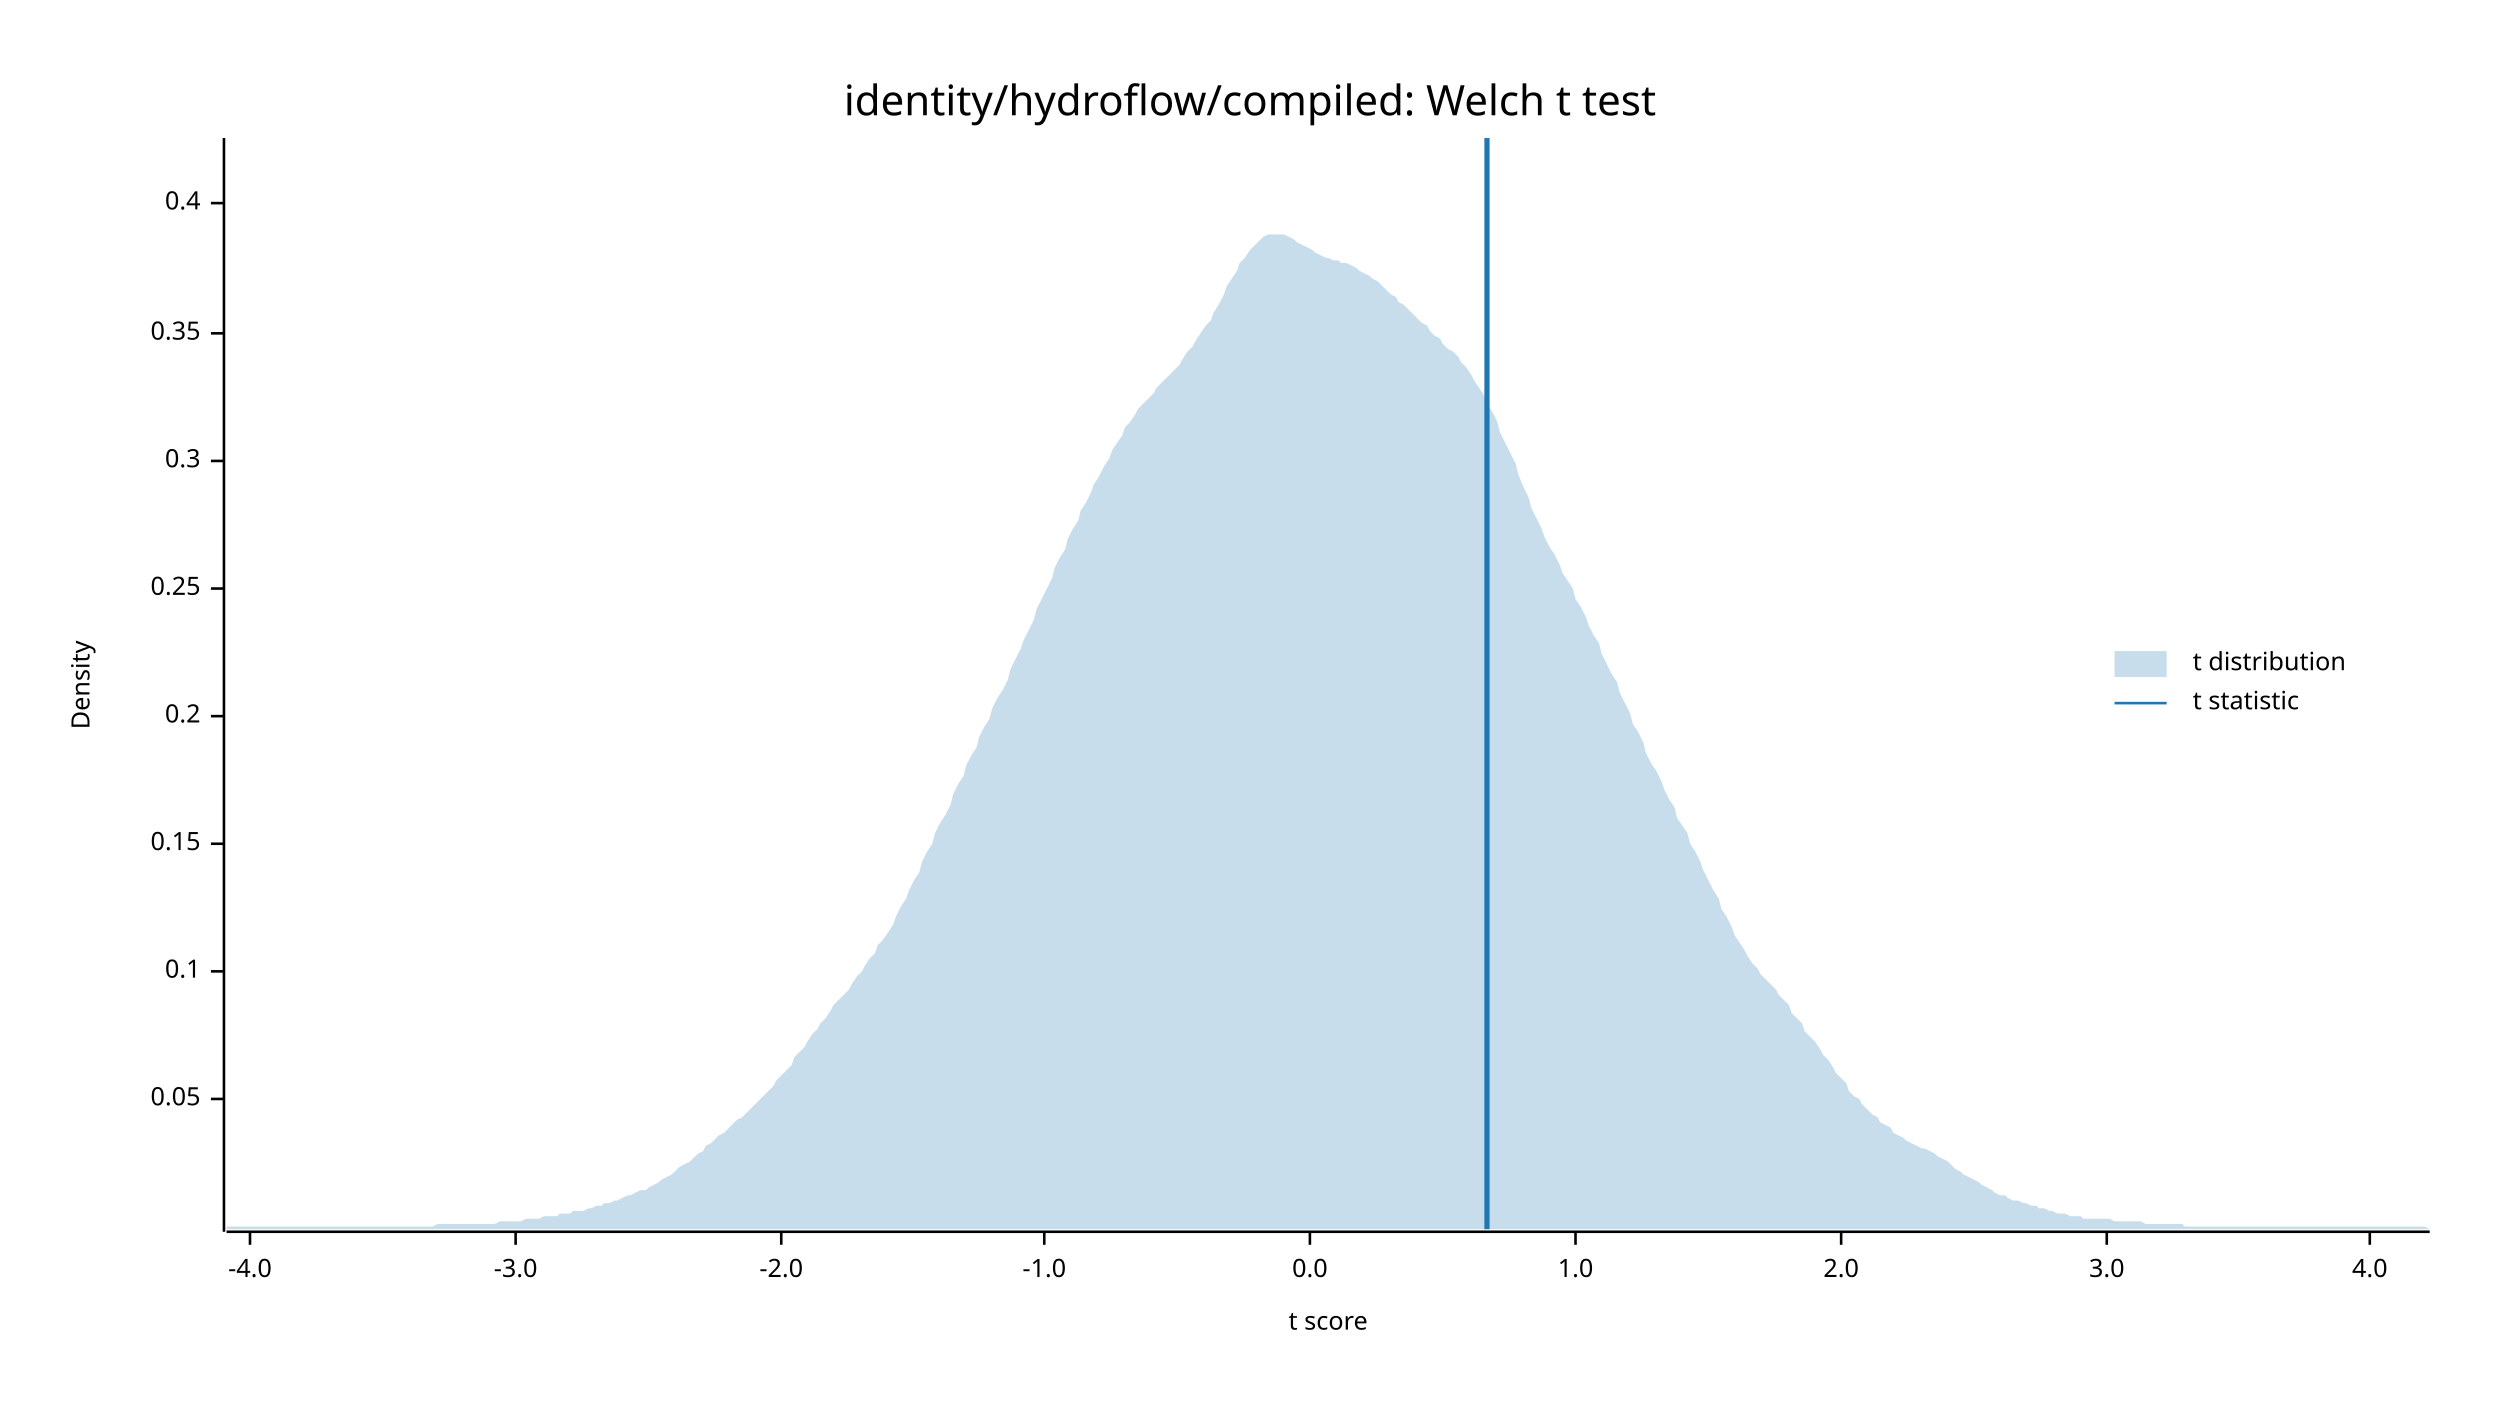
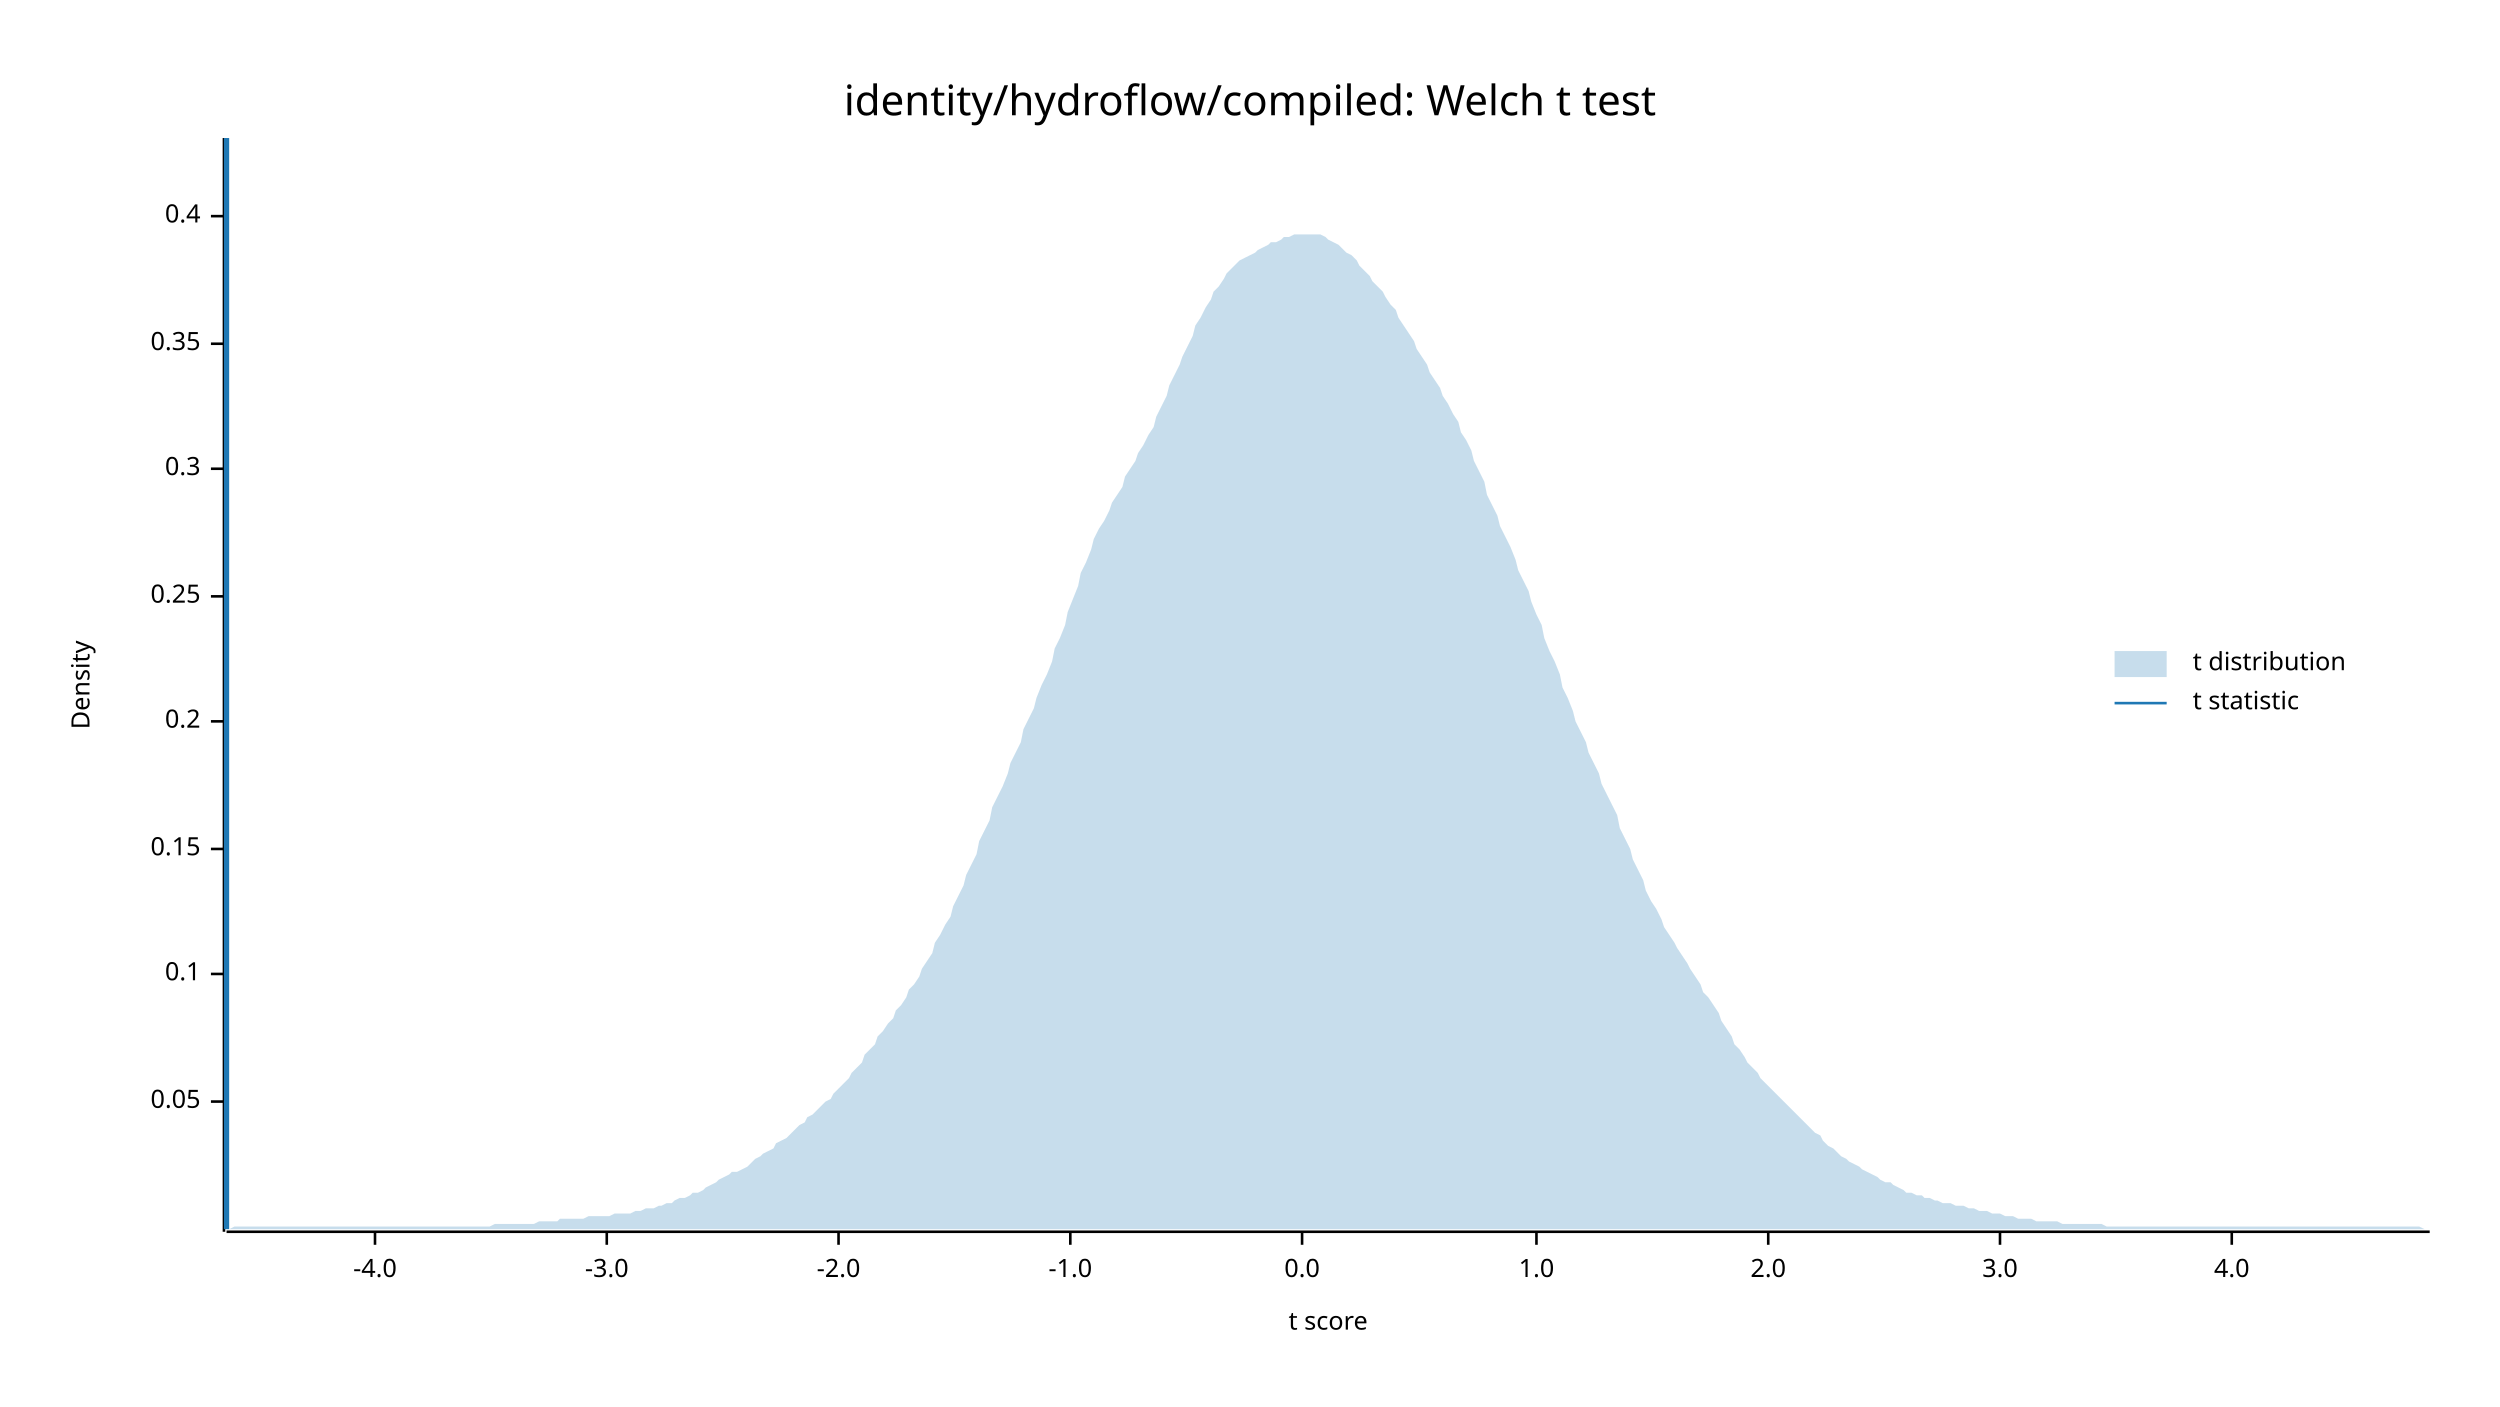
<svg xmlns="http://www.w3.org/2000/svg" width="960" height="540" viewBox="0 0 960 540">
  <text x="480" y="32" dy="0.76em" text-anchor="middle" font-family="sans-serif" font-size="16.129" opacity="1" fill="#000000">
identity/hydroflow/compiled: Welch t test
</text>
  <text x="27" y="263" dy="0.76em" text-anchor="middle" font-family="sans-serif" font-size="9.677" opacity="1" fill="#000000" transform="rotate(270, 27, 263)">
Density
</text>
  <text x="510" y="513" dy="-0.5ex" text-anchor="middle" font-family="sans-serif" font-size="9.677" opacity="1" fill="#000000">
t score
</text>
  <polyline fill="none" opacity="1" stroke="#000000" stroke-width="1" points="86,53 86,473 " />
-   <text x="77" y="422" dy="0.5ex" text-anchor="end" font-family="sans-serif" font-size="9.677" opacity="1" fill="#000000">
+   <text x="77" y="423" dy="0.5ex" text-anchor="end" font-family="sans-serif" font-size="9.677" opacity="1" fill="#000000">
0.05
</text>
-   <polyline fill="none" opacity="1" stroke="#000000" stroke-width="1" points="81,422 86,422 " />
-   <text x="77" y="373" dy="0.5ex" text-anchor="end" font-family="sans-serif" font-size="9.677" opacity="1" fill="#000000">
+   <polyline fill="none" opacity="1" stroke="#000000" stroke-width="1" points="81,423 86,423 " />
+   <text x="77" y="374" dy="0.5ex" text-anchor="end" font-family="sans-serif" font-size="9.677" opacity="1" fill="#000000">
0.1
</text>
-   <polyline fill="none" opacity="1" stroke="#000000" stroke-width="1" points="81,373 86,373 " />
-   <text x="77" y="324" dy="0.5ex" text-anchor="end" font-family="sans-serif" font-size="9.677" opacity="1" fill="#000000">
+   <polyline fill="none" opacity="1" stroke="#000000" stroke-width="1" points="81,374 86,374 " />
+   <text x="77" y="326" dy="0.5ex" text-anchor="end" font-family="sans-serif" font-size="9.677" opacity="1" fill="#000000">
0.15
</text>
-   <polyline fill="none" opacity="1" stroke="#000000" stroke-width="1" points="81,324 86,324 " />
-   <text x="77" y="275" dy="0.5ex" text-anchor="end" font-family="sans-serif" font-size="9.677" opacity="1" fill="#000000">
+   <polyline fill="none" opacity="1" stroke="#000000" stroke-width="1" points="81,326 86,326 " />
+   <text x="77" y="277" dy="0.5ex" text-anchor="end" font-family="sans-serif" font-size="9.677" opacity="1" fill="#000000">
0.2
</text>
-   <polyline fill="none" opacity="1" stroke="#000000" stroke-width="1" points="81,275 86,275 " />
-   <text x="77" y="226" dy="0.5ex" text-anchor="end" font-family="sans-serif" font-size="9.677" opacity="1" fill="#000000">
+   <polyline fill="none" opacity="1" stroke="#000000" stroke-width="1" points="81,277 86,277 " />
+   <text x="77" y="229" dy="0.5ex" text-anchor="end" font-family="sans-serif" font-size="9.677" opacity="1" fill="#000000">
0.25
</text>
-   <polyline fill="none" opacity="1" stroke="#000000" stroke-width="1" points="81,226 86,226 " />
-   <text x="77" y="177" dy="0.5ex" text-anchor="end" font-family="sans-serif" font-size="9.677" opacity="1" fill="#000000">
+   <polyline fill="none" opacity="1" stroke="#000000" stroke-width="1" points="81,229 86,229 " />
+   <text x="77" y="180" dy="0.5ex" text-anchor="end" font-family="sans-serif" font-size="9.677" opacity="1" fill="#000000">
0.3
</text>
-   <polyline fill="none" opacity="1" stroke="#000000" stroke-width="1" points="81,177 86,177 " />
-   <text x="77" y="128" dy="0.5ex" text-anchor="end" font-family="sans-serif" font-size="9.677" opacity="1" fill="#000000">
+   <polyline fill="none" opacity="1" stroke="#000000" stroke-width="1" points="81,180 86,180 " />
+   <text x="77" y="132" dy="0.5ex" text-anchor="end" font-family="sans-serif" font-size="9.677" opacity="1" fill="#000000">
0.35
</text>
-   <polyline fill="none" opacity="1" stroke="#000000" stroke-width="1" points="81,128 86,128 " />
-   <text x="77" y="78" dy="0.5ex" text-anchor="end" font-family="sans-serif" font-size="9.677" opacity="1" fill="#000000">
+   <polyline fill="none" opacity="1" stroke="#000000" stroke-width="1" points="81,132 86,132 " />
+   <text x="77" y="83" dy="0.5ex" text-anchor="end" font-family="sans-serif" font-size="9.677" opacity="1" fill="#000000">
0.4
</text>
-   <polyline fill="none" opacity="1" stroke="#000000" stroke-width="1" points="81,78 86,78 " />
+   <polyline fill="none" opacity="1" stroke="#000000" stroke-width="1" points="81,83 86,83 " />
  <polyline fill="none" opacity="1" stroke="#000000" stroke-width="1" points="87,473 933,473 " />
-   <text x="96" y="483" dy="0.76em" text-anchor="middle" font-family="sans-serif" font-size="9.677" opacity="1" fill="#000000">
+   <text x="144" y="483" dy="0.76em" text-anchor="middle" font-family="sans-serif" font-size="9.677" opacity="1" fill="#000000">
-4.0
</text>
-   <polyline fill="none" opacity="1" stroke="#000000" stroke-width="1" points="96,473 96,478 " />
-   <text x="198" y="483" dy="0.76em" text-anchor="middle" font-family="sans-serif" font-size="9.677" opacity="1" fill="#000000">
+   <polyline fill="none" opacity="1" stroke="#000000" stroke-width="1" points="144,473 144,478 " />
+   <text x="233" y="483" dy="0.76em" text-anchor="middle" font-family="sans-serif" font-size="9.677" opacity="1" fill="#000000">
-3.0
</text>
-   <polyline fill="none" opacity="1" stroke="#000000" stroke-width="1" points="198,473 198,478 " />
-   <text x="300" y="483" dy="0.76em" text-anchor="middle" font-family="sans-serif" font-size="9.677" opacity="1" fill="#000000">
+   <polyline fill="none" opacity="1" stroke="#000000" stroke-width="1" points="233,473 233,478 " />
+   <text x="322" y="483" dy="0.76em" text-anchor="middle" font-family="sans-serif" font-size="9.677" opacity="1" fill="#000000">
-2.0
</text>
-   <polyline fill="none" opacity="1" stroke="#000000" stroke-width="1" points="300,473 300,478 " />
-   <text x="401" y="483" dy="0.76em" text-anchor="middle" font-family="sans-serif" font-size="9.677" opacity="1" fill="#000000">
+   <polyline fill="none" opacity="1" stroke="#000000" stroke-width="1" points="322,473 322,478 " />
+   <text x="411" y="483" dy="0.76em" text-anchor="middle" font-family="sans-serif" font-size="9.677" opacity="1" fill="#000000">
-1.0
</text>
-   <polyline fill="none" opacity="1" stroke="#000000" stroke-width="1" points="401,473 401,478 " />
-   <text x="503" y="483" dy="0.76em" text-anchor="middle" font-family="sans-serif" font-size="9.677" opacity="1" fill="#000000">
+   <polyline fill="none" opacity="1" stroke="#000000" stroke-width="1" points="411,473 411,478 " />
+   <text x="500" y="483" dy="0.76em" text-anchor="middle" font-family="sans-serif" font-size="9.677" opacity="1" fill="#000000">
0.0
</text>
-   <polyline fill="none" opacity="1" stroke="#000000" stroke-width="1" points="503,473 503,478 " />
-   <text x="605" y="483" dy="0.76em" text-anchor="middle" font-family="sans-serif" font-size="9.677" opacity="1" fill="#000000">
+   <polyline fill="none" opacity="1" stroke="#000000" stroke-width="1" points="500,473 500,478 " />
+   <text x="590" y="483" dy="0.76em" text-anchor="middle" font-family="sans-serif" font-size="9.677" opacity="1" fill="#000000">
1.0
</text>
-   <polyline fill="none" opacity="1" stroke="#000000" stroke-width="1" points="605,473 605,478 " />
-   <text x="707" y="483" dy="0.76em" text-anchor="middle" font-family="sans-serif" font-size="9.677" opacity="1" fill="#000000">
+   <polyline fill="none" opacity="1" stroke="#000000" stroke-width="1" points="590,473 590,478 " />
+   <text x="679" y="483" dy="0.76em" text-anchor="middle" font-family="sans-serif" font-size="9.677" opacity="1" fill="#000000">
2.0
</text>
-   <polyline fill="none" opacity="1" stroke="#000000" stroke-width="1" points="707,473 707,478 " />
-   <text x="809" y="483" dy="0.76em" text-anchor="middle" font-family="sans-serif" font-size="9.677" opacity="1" fill="#000000">
+   <polyline fill="none" opacity="1" stroke="#000000" stroke-width="1" points="679,473 679,478 " />
+   <text x="768" y="483" dy="0.76em" text-anchor="middle" font-family="sans-serif" font-size="9.677" opacity="1" fill="#000000">
3.0
</text>
-   <polyline fill="none" opacity="1" stroke="#000000" stroke-width="1" points="809,473 809,478 " />
-   <text x="910" y="483" dy="0.76em" text-anchor="middle" font-family="sans-serif" font-size="9.677" opacity="1" fill="#000000">
+   <polyline fill="none" opacity="1" stroke="#000000" stroke-width="1" points="768,473 768,478 " />
+   <text x="857" y="483" dy="0.76em" text-anchor="middle" font-family="sans-serif" font-size="9.677" opacity="1" fill="#000000">
4.0
</text>
-   <polyline fill="none" opacity="1" stroke="#000000" stroke-width="1" points="910,473 910,478 " />
-   <polygon opacity="0.25" fill="#1F78B4" points="87,471 88,471 90,471 92,471 93,471 95,471 97,471 98,471 100,471 102,471 103,471 105,471 107,471 109,471 110,471 112,471 114,471 115,471 117,471 119,471 120,471 122,471 124,471 125,471 127,471 129,471 131,471 132,471 134,471 136,471 137,471 139,471 141,471 142,471 144,471 146,471 148,471 149,471 151,471 153,471 154,471 156,471 158,471 159,471 161,471 163,471 164,471 166,471 168,470 170,470 171,470 173,470 175,470 176,470 178,470 180,470 181,470 183,470 185,470 187,470 188,470 190,470 192,469 193,469 195,469 197,469 198,469 200,469 202,468 203,468 205,468 207,468 209,467 210,467 212,467 214,467 215,466 217,466 219,466 220,465 222,465 224,465 226,464 227,464 229,463 231,463 232,462 234,462 236,461 237,461 239,460 241,459 242,459 244,458 246,457 248,457 249,456 251,455 253,454 254,453 256,452 258,451 259,450 261,448 263,447 265,446 266,445 268,443 270,442 271,440 273,439 275,437 276,436 278,435 280,433 281,432 283,430 285,429 287,427 288,426 290,424 292,422 293,421 295,419 297,417 298,415 300,413 302,411 304,409 305,406 307,404 309,402 310,400 312,397 314,395 315,393 317,391 319,388 320,386 322,384 324,382 326,380 327,378 329,375 331,373 332,371 334,368 336,366 337,363 339,361 341,358 343,355 344,352 346,348 348,345 349,342 351,338 353,335 354,331 356,327 358,324 359,320 361,316 363,313 365,309 366,305 368,301 370,298 371,294 373,290 375,287 376,283 378,279 380,276 381,272 383,268 385,265 387,261 388,257 390,253 392,249 393,246 395,242 397,238 398,234 400,230 402,226 404,222 405,218 407,214 409,211 410,207 412,203 414,200 415,196 417,193 419,189 420,186 422,183 424,179 426,176 427,173 429,170 431,167 432,164 434,162 436,159 437,157 439,155 441,153 443,151 444,149 446,147 448,145 449,144 451,142 453,140 454,138 456,135 458,133 459,131 461,128 463,125 465,123 466,120 468,117 470,113 471,110 473,107 475,104 476,101 478,99 480,96 482,94 483,93 485,91 487,90 488,90 490,90 492,90 493,90 495,91 497,92 498,93 500,94 502,95 504,96 505,97 507,98 509,99 510,99 512,100 514,100 515,101 517,101 519,102 521,103 522,104 524,105 526,106 527,107 529,108 531,110 532,111 534,113 536,114 537,116 539,117 541,119 543,121 544,122 546,124 548,125 549,127 551,129 553,130 554,132 556,134 558,135 560,137 561,139 563,141 565,144 566,146 568,149 570,152 571,155 573,158 575,162 576,166 578,170 580,174 582,178 583,182 585,187 587,191 588,195 590,199 592,203 593,206 595,210 597,213 599,217 600,220 602,223 604,226 605,230 607,233 609,237 610,240 612,244 614,247 615,251 617,255 619,259 621,262 622,266 624,270 626,274 627,278 629,281 631,285 632,289 634,293 636,296 638,300 639,303 641,307 643,310 644,314 646,317 648,320 649,324 651,327 653,331 654,334 656,338 658,342 660,345 661,349 663,352 665,356 666,359 668,362 670,365 671,367 673,370 675,372 676,374 678,376 680,378 682,380 683,382 685,384 687,386 688,389 690,391 692,393 693,396 695,398 697,400 699,403 700,405 702,407 704,410 705,412 707,414 709,416 710,419 712,421 714,422 715,424 717,426 719,428 721,429 722,431 724,432 726,433 727,435 729,436 731,437 732,438 734,439 736,440 738,441 739,441 741,442 743,443 744,444 746,445 748,446 749,447 751,449 753,450 754,451 756,452 758,453 760,454 761,455 763,456 765,457 766,458 768,459 770,459 771,460 773,461 775,461 777,462 778,462 780,463 782,463 783,464 785,464 787,465 788,465 790,466 792,466 793,466 795,467 797,467 799,467 800,468 802,468 804,468 805,468 807,468 809,468 810,468 812,469 814,469 816,469 817,469 819,469 821,469 822,469 824,470 826,470 827,470 829,470 831,470 832,470 834,470 836,470 838,470 839,471 841,471 843,471 844,471 846,471 848,471 849,471 851,471 853,471 855,471 856,471 858,471 860,471 861,471 863,471 865,471 866,471 868,471 870,471 871,471 873,471 875,471 877,471 878,471 880,471 882,471 883,471 885,471 887,471 888,471 890,471 892,471 894,471 895,471 897,471 899,471 900,471 902,471 904,471 905,471 907,471 909,471 910,471 912,471 914,471 916,471 917,471 919,471 921,471 922,471 924,471 926,471 927,471 929,471 931,471 933,472 933,472 87,472 " />
-   <polyline fill="none" opacity="1" stroke="#1F78B4" stroke-width="2" points="571,472 571,53 " />
+   <polyline fill="none" opacity="1" stroke="#000000" stroke-width="1" points="857,473 857,478 " />
+   <polygon opacity="0.25" fill="#1F78B4" points="87,472 88,472 90,471 92,471 93,471 95,471 97,471 98,471 100,471 102,471 103,471 105,471 107,471 109,471 110,471 112,471 114,471 115,471 117,471 119,471 120,471 122,471 124,471 125,471 127,471 129,471 131,471 132,471 134,471 136,471 137,471 139,471 141,471 142,471 144,471 146,471 148,471 149,471 151,471 153,471 154,471 156,471 158,471 159,471 161,471 163,471 164,471 166,471 168,471 170,471 171,471 173,471 175,471 176,471 178,471 180,471 181,471 183,471 185,471 187,471 188,471 190,470 192,470 193,470 195,470 197,470 198,470 200,470 202,470 203,470 205,470 207,469 209,469 210,469 212,469 214,469 215,468 217,468 219,468 220,468 222,468 224,468 226,467 227,467 229,467 231,467 232,467 234,467 236,466 237,466 239,466 241,466 242,466 244,465 246,465 248,464 249,464 251,464 253,463 254,463 256,462 258,462 259,461 261,460 263,460 265,459 266,458 268,458 270,457 271,456 273,455 275,454 276,453 278,452 280,451 281,450 283,450 285,449 287,448 288,447 290,445 292,444 293,443 295,442 297,441 298,439 300,438 302,437 304,435 305,434 307,432 309,431 310,429 312,428 314,426 315,425 317,423 319,422 320,420 322,418 324,416 326,414 327,412 329,410 331,408 332,405 334,403 336,401 337,398 339,396 341,393 343,391 344,388 346,386 348,383 349,380 351,378 353,375 354,372 356,369 358,366 359,362 361,359 363,355 365,352 366,348 368,344 370,340 371,336 373,332 375,328 376,323 378,319 380,315 381,310 383,306 385,302 387,297 388,293 390,289 392,285 393,280 395,276 397,272 398,268 400,263 402,259 404,254 405,249 407,245 409,240 410,235 412,230 414,225 415,220 417,216 419,211 420,207 422,203 424,200 426,196 427,193 429,190 431,187 432,183 434,180 436,177 437,174 439,171 441,167 443,164 444,160 446,156 448,152 449,148 451,144 453,140 454,137 456,133 458,129 459,125 461,122 463,118 465,115 466,112 468,110 470,107 471,105 473,103 475,101 476,100 478,99 480,98 482,97 483,96 485,95 487,94 488,93 490,93 492,92 493,91 495,91 497,90 498,90 500,90 502,90 504,90 505,90 507,90 509,91 510,92 512,93 514,94 515,95 517,97 519,98 521,100 522,102 524,104 526,106 527,108 529,110 531,112 532,114 534,117 536,119 537,122 539,125 541,128 543,131 544,134 546,137 548,140 549,143 551,146 553,149 554,152 556,155 558,159 560,162 561,166 563,169 565,173 566,177 568,181 570,185 571,190 573,194 575,198 576,202 578,206 580,210 582,215 583,219 585,223 587,227 588,231 590,236 592,240 593,245 595,250 597,254 599,259 600,264 602,268 604,273 605,277 607,281 609,285 610,289 612,293 614,297 615,301 617,305 619,309 621,313 622,318 624,322 626,326 627,330 629,334 631,338 632,342 634,346 636,349 638,353 639,356 641,359 643,362 644,364 646,367 648,370 649,372 651,375 653,378 654,381 656,383 658,386 660,389 661,392 663,395 665,398 666,401 668,403 670,406 671,408 673,410 675,412 676,414 678,416 680,418 682,420 683,421 685,423 687,425 688,426 690,428 692,430 693,431 695,433 697,435 699,436 700,438 702,440 704,441 705,442 707,444 709,445 710,446 712,447 714,448 715,449 717,450 719,451 721,452 722,453 724,454 726,454 727,455 729,456 731,457 732,458 734,458 736,459 738,459 739,460 741,460 743,461 744,461 746,462 748,462 749,462 751,463 753,463 754,463 756,464 758,464 760,465 761,465 763,465 765,466 766,466 768,466 770,467 771,467 773,467 775,468 777,468 778,468 780,468 782,469 783,469 785,469 787,469 788,469 790,469 792,470 793,470 795,470 797,470 799,470 800,470 802,470 804,470 805,470 807,470 809,471 810,471 812,471 814,471 816,471 817,471 819,471 821,471 822,471 824,471 826,471 827,471 829,471 831,471 832,471 834,471 836,471 838,471 839,471 841,471 843,471 844,471 846,471 848,471 849,471 851,471 853,471 855,471 856,471 858,471 860,471 861,471 863,471 865,471 866,471 868,471 870,471 871,471 873,471 875,471 877,471 878,471 880,471 882,471 883,471 885,471 887,471 888,471 890,471 892,471 894,471 895,471 897,471 899,471 900,471 902,471 904,471 905,471 907,471 909,471 910,471 912,471 914,471 916,471 917,471 919,471 921,471 922,471 924,471 926,471 927,471 929,471 931,472 933,472 933,472 87,472 " />
+   <polyline fill="none" opacity="1" stroke="#1F78B4" stroke-width="2" points="87,472 87,53 " />
  <text x="842" y="250" dy="0.76em" text-anchor="start" font-family="sans-serif" font-size="9.677" opacity="1" fill="#000000">
t distribution
</text>
  <text x="842" y="265" dy="0.76em" text-anchor="start" font-family="sans-serif" font-size="9.677" opacity="1" fill="#000000">
t statistic
</text>
  <rect x="812" y="250" width="20" height="10" opacity="0.25" fill="#1F78B4" stroke="none" />
  <polyline fill="none" opacity="1" stroke="#1F78B4" stroke-width="1" points="812,270 832,270 " />
</svg>
